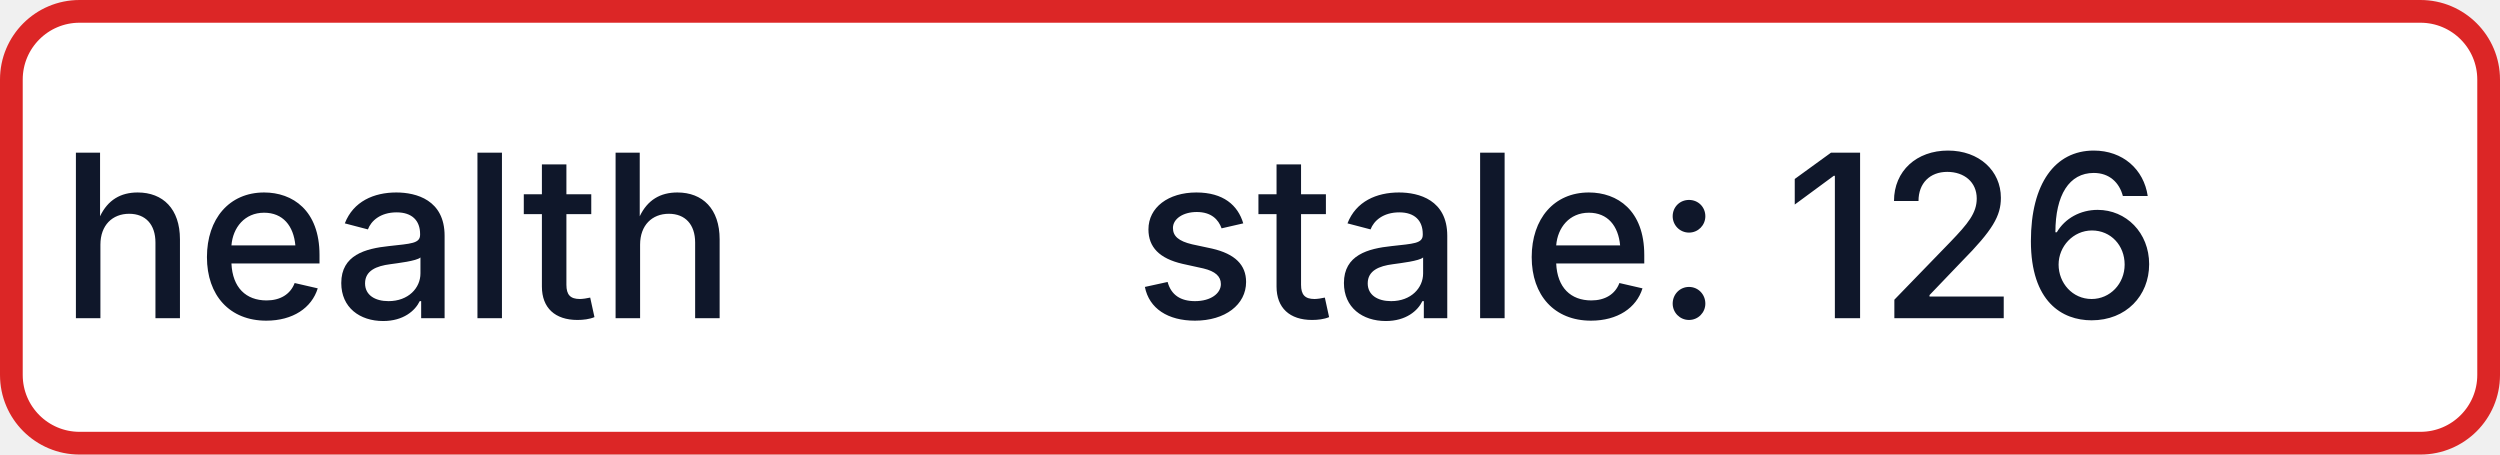
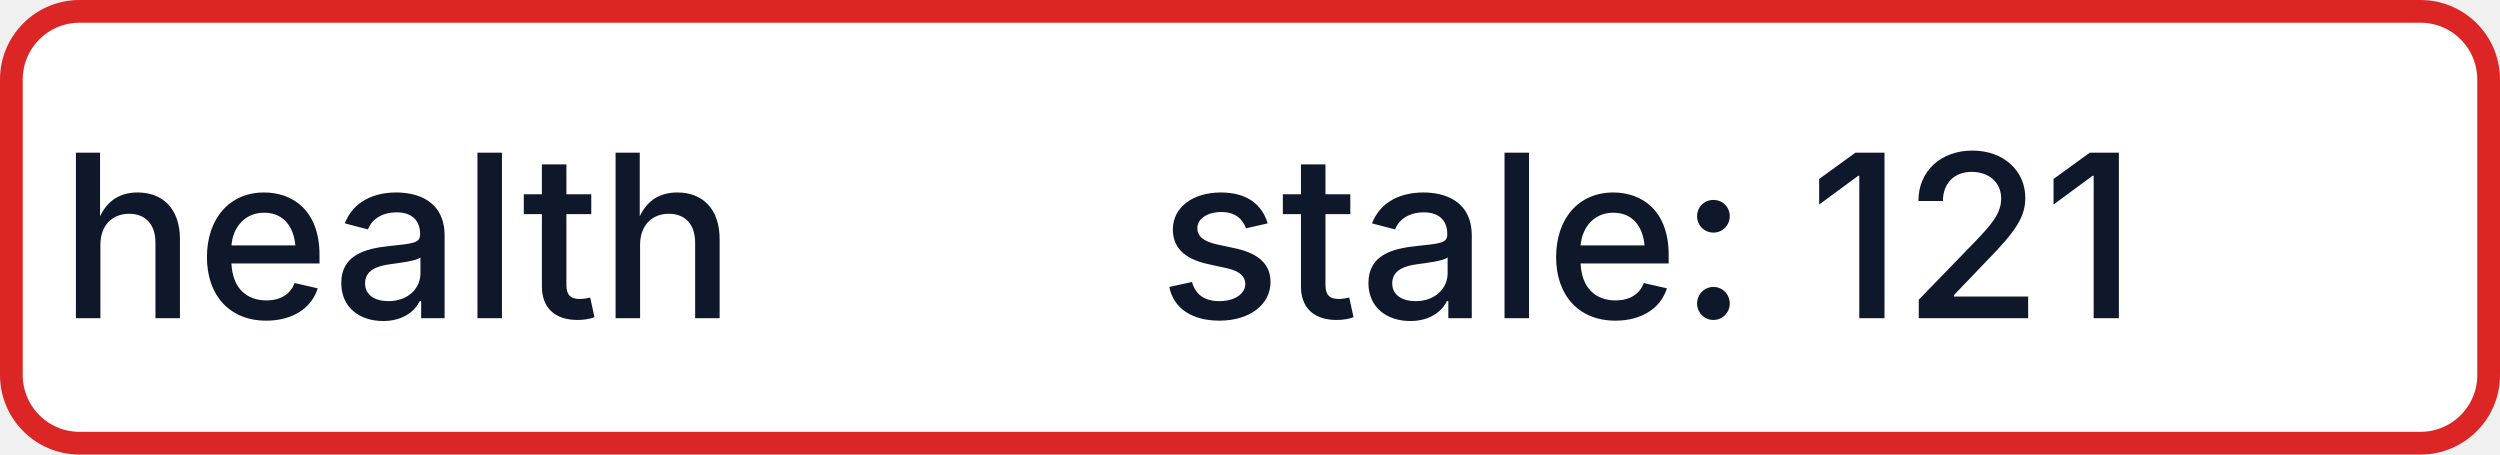
- <svg xmlns="http://www.w3.org/2000/svg" width="110" height="20" role="img" aria-label="health: stale: 126">
+ <svg xmlns="http://www.w3.org/2000/svg" width="110" height="20" role="img" aria-label="health: stale: 121">
  <rect x="0.5" y="0.5" width="109" height="19" rx="3" fill="#FFFFFF" stroke="#DC2626" stroke-width="1" />
  <g fill="#0F172A" text-anchor="middle" font-family="-apple-system,BlinkMacSystemFont,Segoe UI,sans-serif" font-size="10" font-weight="500">
    <text x="17.5" y="14">health</text>
-     <text x="72.5" y="14" textLength="68" lengthAdjust="spacingAndGlyphs">stale: 126</text>
+     <text x="72.5" y="14" textLength="68" lengthAdjust="spacingAndGlyphs">stale: 121</text>
  </g>
</svg>
